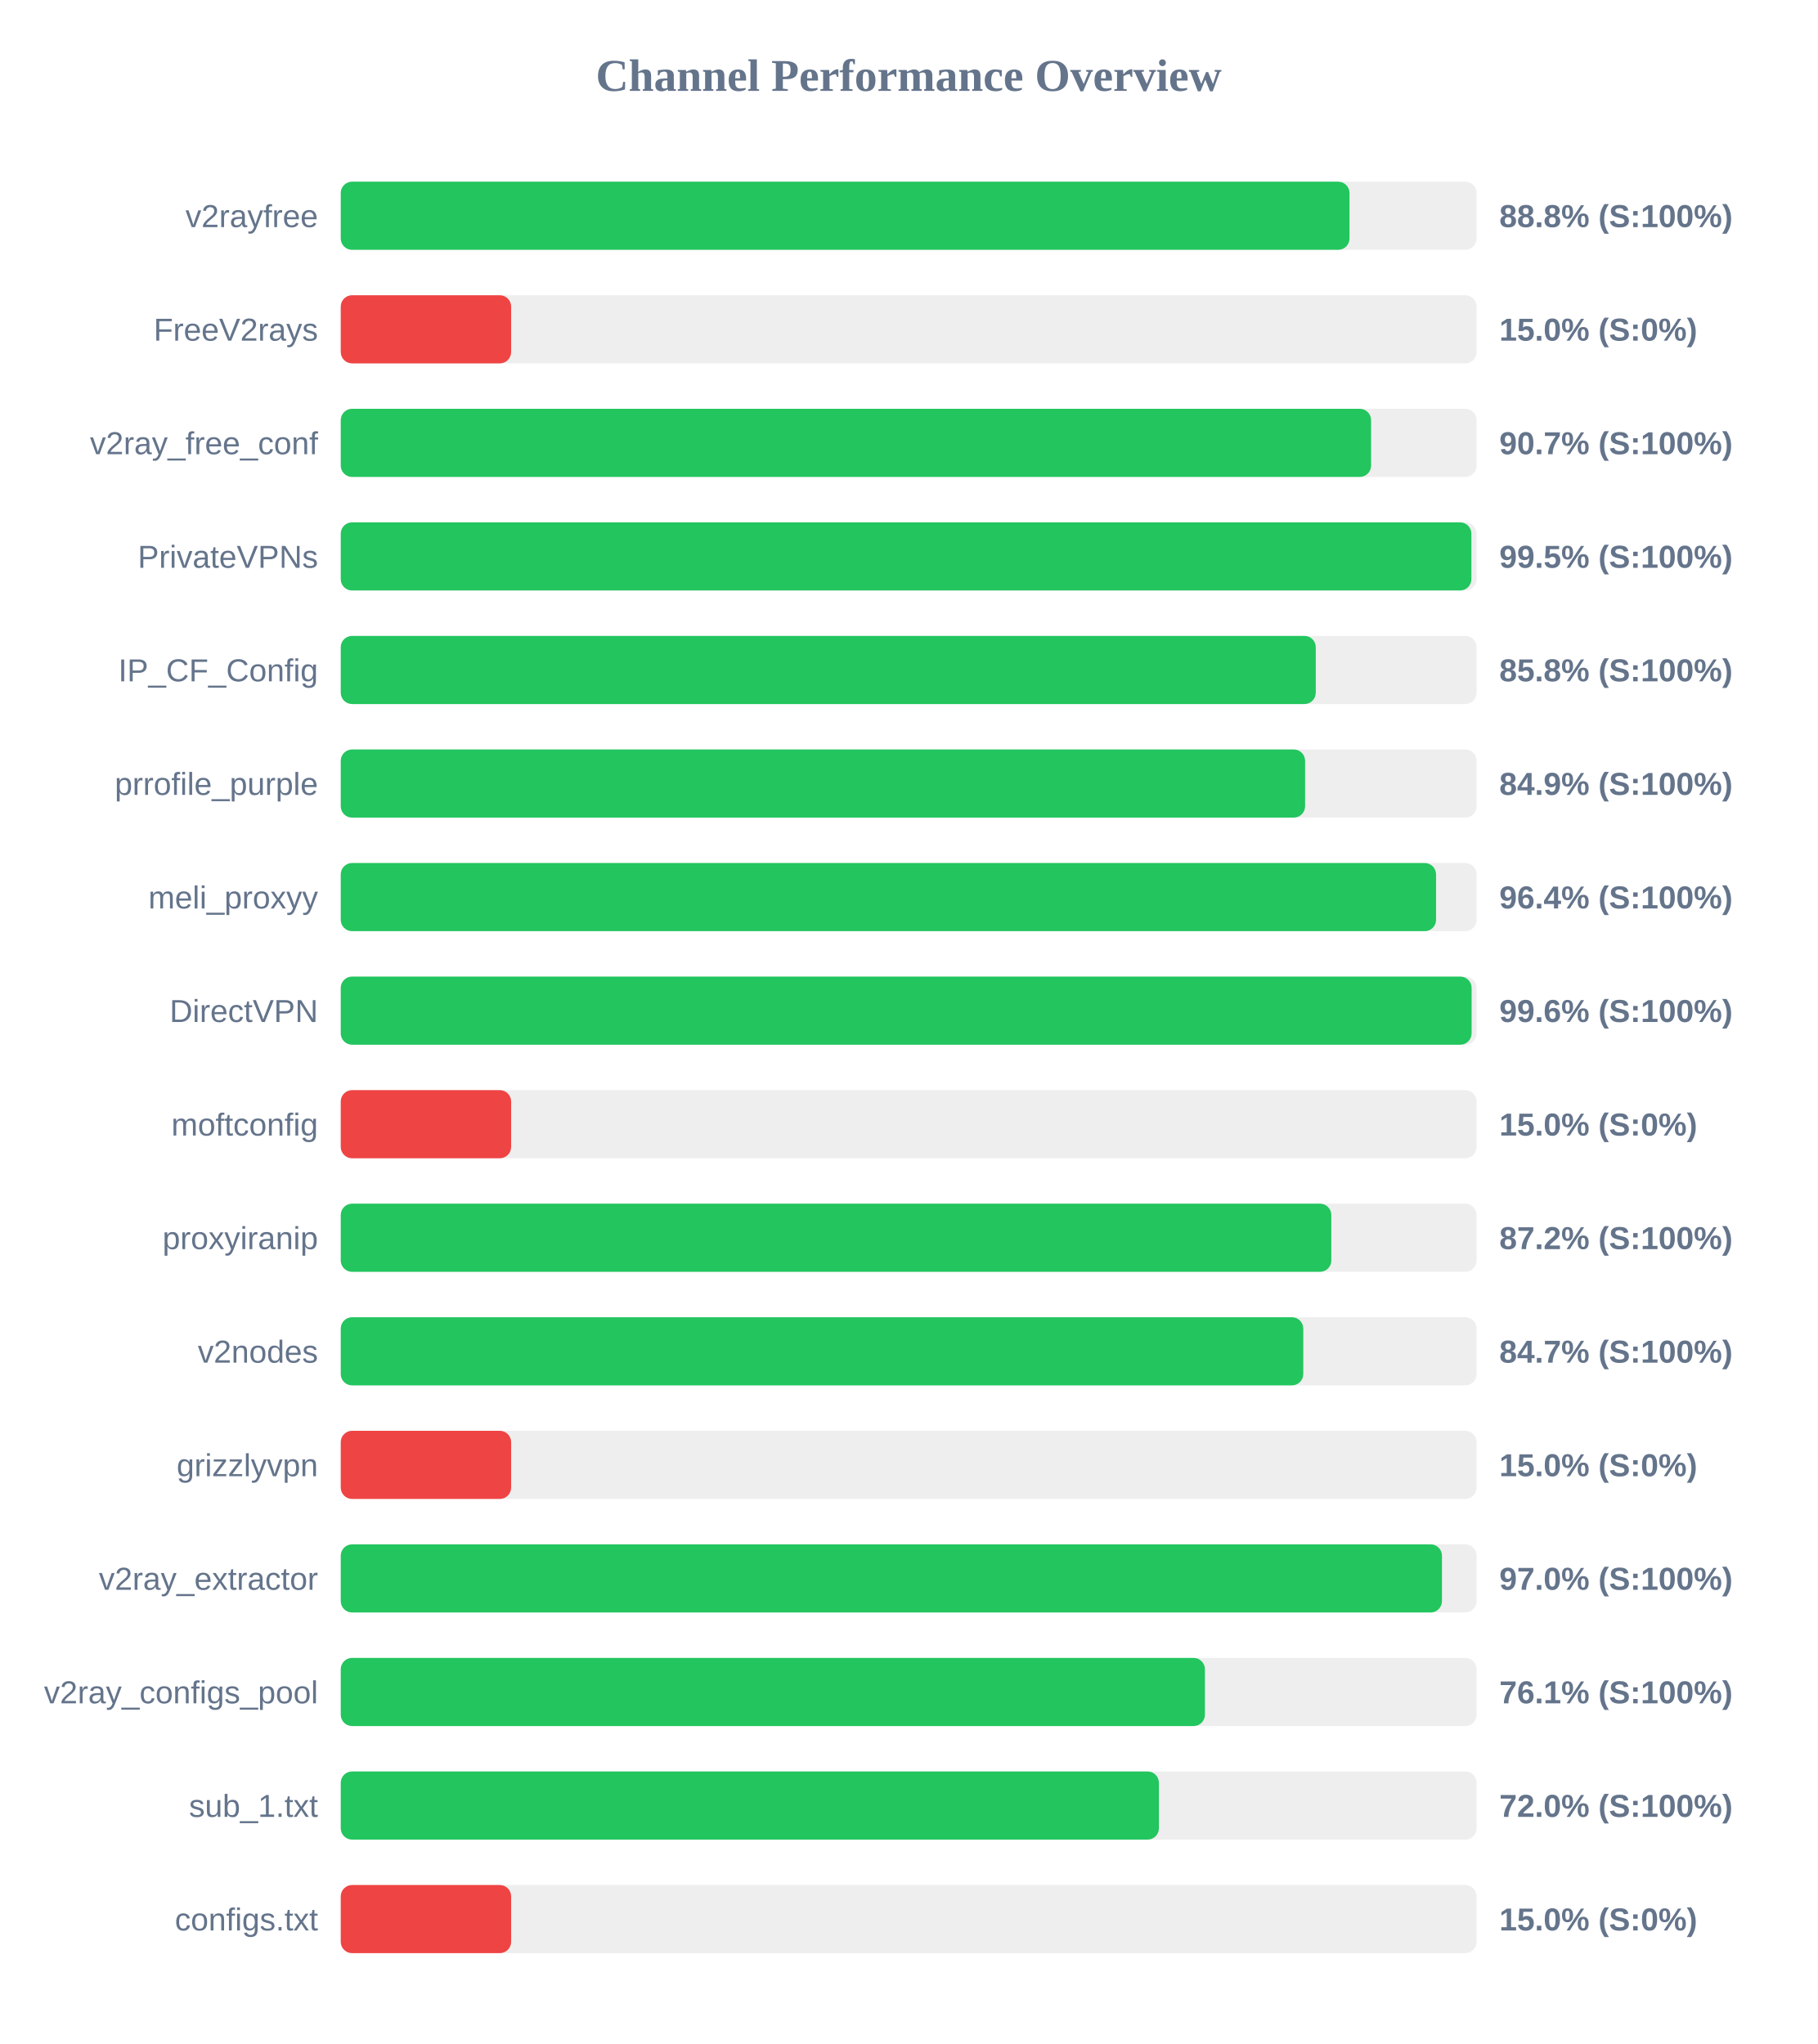
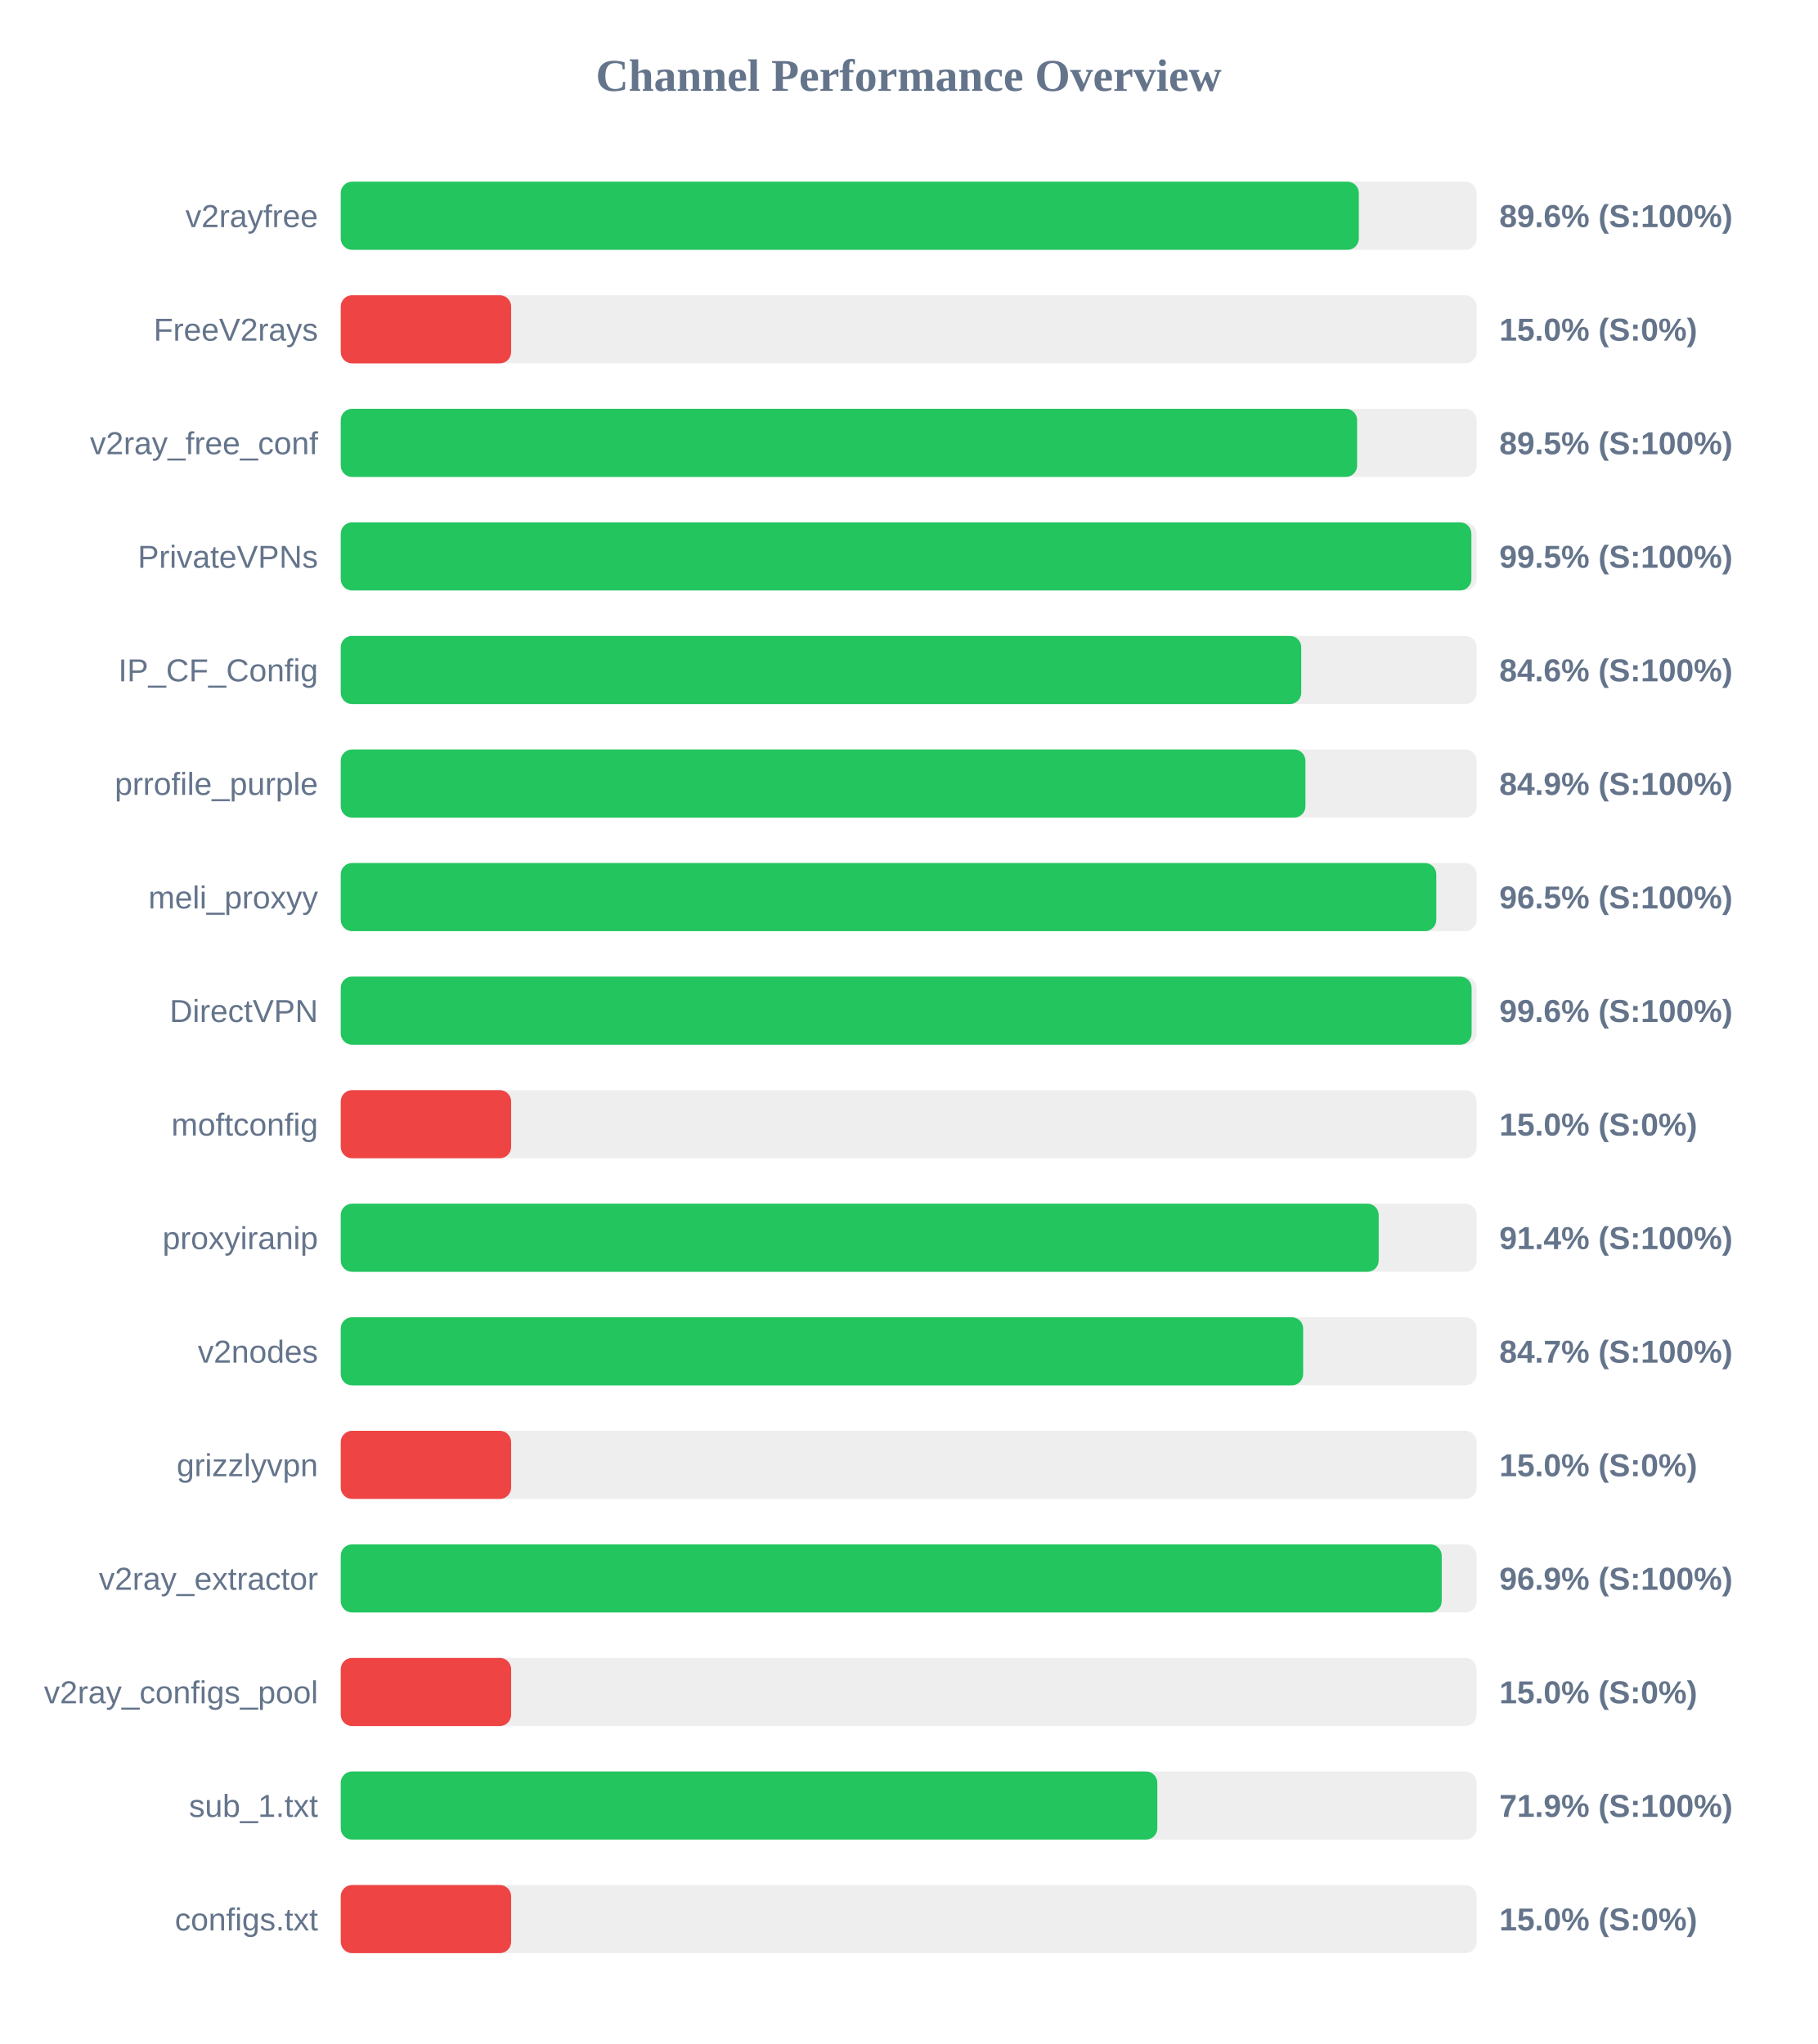
<svg xmlns="http://www.w3.org/2000/svg" width="800" height="900" version="1.1">
  <style>
        .row { font: 14px Arial; fill: #64748b; }
        .score { font: bold 14px Arial; fill: #64748b; }
    </style>
  <text x="400" y="40" text-anchor="middle" font-size="20px" font-weight="bold" fill="#64748b">Channel Performance Overview</text>
  <rect x="150" y="80" width="500" height="30" fill="#eee" rx="5" />
-   <rect x="150" y="80" width="444.05" height="30" fill="#22c55e" rx="5" />
+   <rect x="150" y="80" width="448.15" height="30" fill="#22c55e" rx="5" />
  <text x="140" y="100" text-anchor="end" class="row">v2rayfree</text>
-   <text x="660" y="100" text-anchor="start" class="score">88.8% (S:100%)</text>
+   <text x="660" y="100" text-anchor="start" class="score">89.6% (S:100%)</text>
  <rect x="150" y="130" width="500" height="30" fill="#eee" rx="5" />
  <rect x="150" y="130" width="75.0" height="30" fill="#ef4444" rx="5" />
  <text x="140" y="150" text-anchor="end" class="row">FreeV2rays</text>
  <text x="660" y="150" text-anchor="start" class="score">15.0% (S:0%)</text>
  <rect x="150" y="180" width="500" height="30" fill="#eee" rx="5" />
-   <rect x="150" y="180" width="453.55" height="30" fill="#22c55e" rx="5" />
+   <rect x="150" y="180" width="447.4" height="30" fill="#22c55e" rx="5" />
  <text x="140" y="200" text-anchor="end" class="row">v2ray_free_conf</text>
-   <text x="660" y="200" text-anchor="start" class="score">90.7% (S:100%)</text>
+   <text x="660" y="200" text-anchor="start" class="score">89.5% (S:100%)</text>
  <rect x="150" y="230" width="500" height="30" fill="#eee" rx="5" />
  <rect x="150" y="230" width="497.7" height="30" fill="#22c55e" rx="5" />
  <text x="140" y="250" text-anchor="end" class="row">PrivateVPNs</text>
  <text x="660" y="250" text-anchor="start" class="score">99.5% (S:100%)</text>
  <rect x="150" y="280" width="500" height="30" fill="#eee" rx="5" />
-   <rect x="150" y="280" width="429.2" height="30" fill="#22c55e" rx="5" />
+   <rect x="150" y="280" width="422.8" height="30" fill="#22c55e" rx="5" />
  <text x="140" y="300" text-anchor="end" class="row">IP_CF_Config</text>
-   <text x="660" y="300" text-anchor="start" class="score">85.8% (S:100%)</text>
+   <text x="660" y="300" text-anchor="start" class="score">84.6% (S:100%)</text>
  <rect x="150" y="330" width="500" height="30" fill="#eee" rx="5" />
-   <rect x="150" y="330" width="424.5" height="30" fill="#22c55e" rx="5" />
+   <rect x="150" y="330" width="424.65" height="30" fill="#22c55e" rx="5" />
  <text x="140" y="350" text-anchor="end" class="row">prrofile_purple</text>
  <text x="660" y="350" text-anchor="start" class="score">84.9% (S:100%)</text>
  <rect x="150" y="380" width="500" height="30" fill="#eee" rx="5" />
-   <rect x="150" y="380" width="482.15" height="30" fill="#22c55e" rx="5" />
+   <rect x="150" y="380" width="482.25" height="30" fill="#22c55e" rx="5" />
  <text x="140" y="400" text-anchor="end" class="row">meli_proxyy</text>
-   <text x="660" y="400" text-anchor="start" class="score">96.4% (S:100%)</text>
+   <text x="660" y="400" text-anchor="start" class="score">96.5% (S:100%)</text>
  <rect x="150" y="430" width="500" height="30" fill="#eee" rx="5" />
  <rect x="150" y="430" width="497.8" height="30" fill="#22c55e" rx="5" />
  <text x="140" y="450" text-anchor="end" class="row">DirectVPN</text>
  <text x="660" y="450" text-anchor="start" class="score">99.6% (S:100%)</text>
  <rect x="150" y="480" width="500" height="30" fill="#eee" rx="5" />
  <rect x="150" y="480" width="75.0" height="30" fill="#ef4444" rx="5" />
  <text x="140" y="500" text-anchor="end" class="row">moftconfig</text>
  <text x="660" y="500" text-anchor="start" class="score">15.0% (S:0%)</text>
  <rect x="150" y="530" width="500" height="30" fill="#eee" rx="5" />
-   <rect x="150" y="530" width="436.05" height="30" fill="#22c55e" rx="5" />
+   <rect x="150" y="530" width="456.9" height="30" fill="#22c55e" rx="5" />
  <text x="140" y="550" text-anchor="end" class="row">proxyiranip</text>
-   <text x="660" y="550" text-anchor="start" class="score">87.2% (S:100%)</text>
+   <text x="660" y="550" text-anchor="start" class="score">91.4% (S:100%)</text>
  <rect x="150" y="580" width="500" height="30" fill="#eee" rx="5" />
-   <rect x="150" y="580" width="423.7" height="30" fill="#22c55e" rx="5" />
+   <rect x="150" y="580" width="423.65" height="30" fill="#22c55e" rx="5" />
  <text x="140" y="600" text-anchor="end" class="row">v2nodes</text>
  <text x="660" y="600" text-anchor="start" class="score">84.7% (S:100%)</text>
  <rect x="150" y="630" width="500" height="30" fill="#eee" rx="5" />
  <rect x="150" y="630" width="75.0" height="30" fill="#ef4444" rx="5" />
  <text x="140" y="650" text-anchor="end" class="row">grizzlyvpn</text>
  <text x="660" y="650" text-anchor="start" class="score">15.0% (S:0%)</text>
  <rect x="150" y="680" width="500" height="30" fill="#eee" rx="5" />
-   <rect x="150" y="680" width="484.75" height="30" fill="#22c55e" rx="5" />
+   <rect x="150" y="680" width="484.65" height="30" fill="#22c55e" rx="5" />
  <text x="140" y="700" text-anchor="end" class="row">v2ray_extractor</text>
-   <text x="660" y="700" text-anchor="start" class="score">97.0% (S:100%)</text>
+   <text x="660" y="700" text-anchor="start" class="score">96.9% (S:100%)</text>
  <rect x="150" y="730" width="500" height="30" fill="#eee" rx="5" />
-   <rect x="150" y="730" width="380.4" height="30" fill="#22c55e" rx="5" />
+   <rect x="150" y="730" width="75.0" height="30" fill="#ef4444" rx="5" />
  <text x="140" y="750" text-anchor="end" class="row">v2ray_configs_pool</text>
-   <text x="660" y="750" text-anchor="start" class="score">76.1% (S:100%)</text>
+   <text x="660" y="750" text-anchor="start" class="score">15.0% (S:0%)</text>
  <rect x="150" y="780" width="500" height="30" fill="#eee" rx="5" />
-   <rect x="150" y="780" width="360.15" height="30" fill="#22c55e" rx="5" />
+   <rect x="150" y="780" width="359.45" height="30" fill="#22c55e" rx="5" />
  <text x="140" y="800" text-anchor="end" class="row">sub_1.txt</text>
-   <text x="660" y="800" text-anchor="start" class="score">72.0% (S:100%)</text>
+   <text x="660" y="800" text-anchor="start" class="score">71.9% (S:100%)</text>
  <rect x="150" y="830" width="500" height="30" fill="#eee" rx="5" />
  <rect x="150" y="830" width="75.0" height="30" fill="#ef4444" rx="5" />
  <text x="140" y="850" text-anchor="end" class="row">configs.txt</text>
  <text x="660" y="850" text-anchor="start" class="score">15.0% (S:0%)</text>
</svg>
